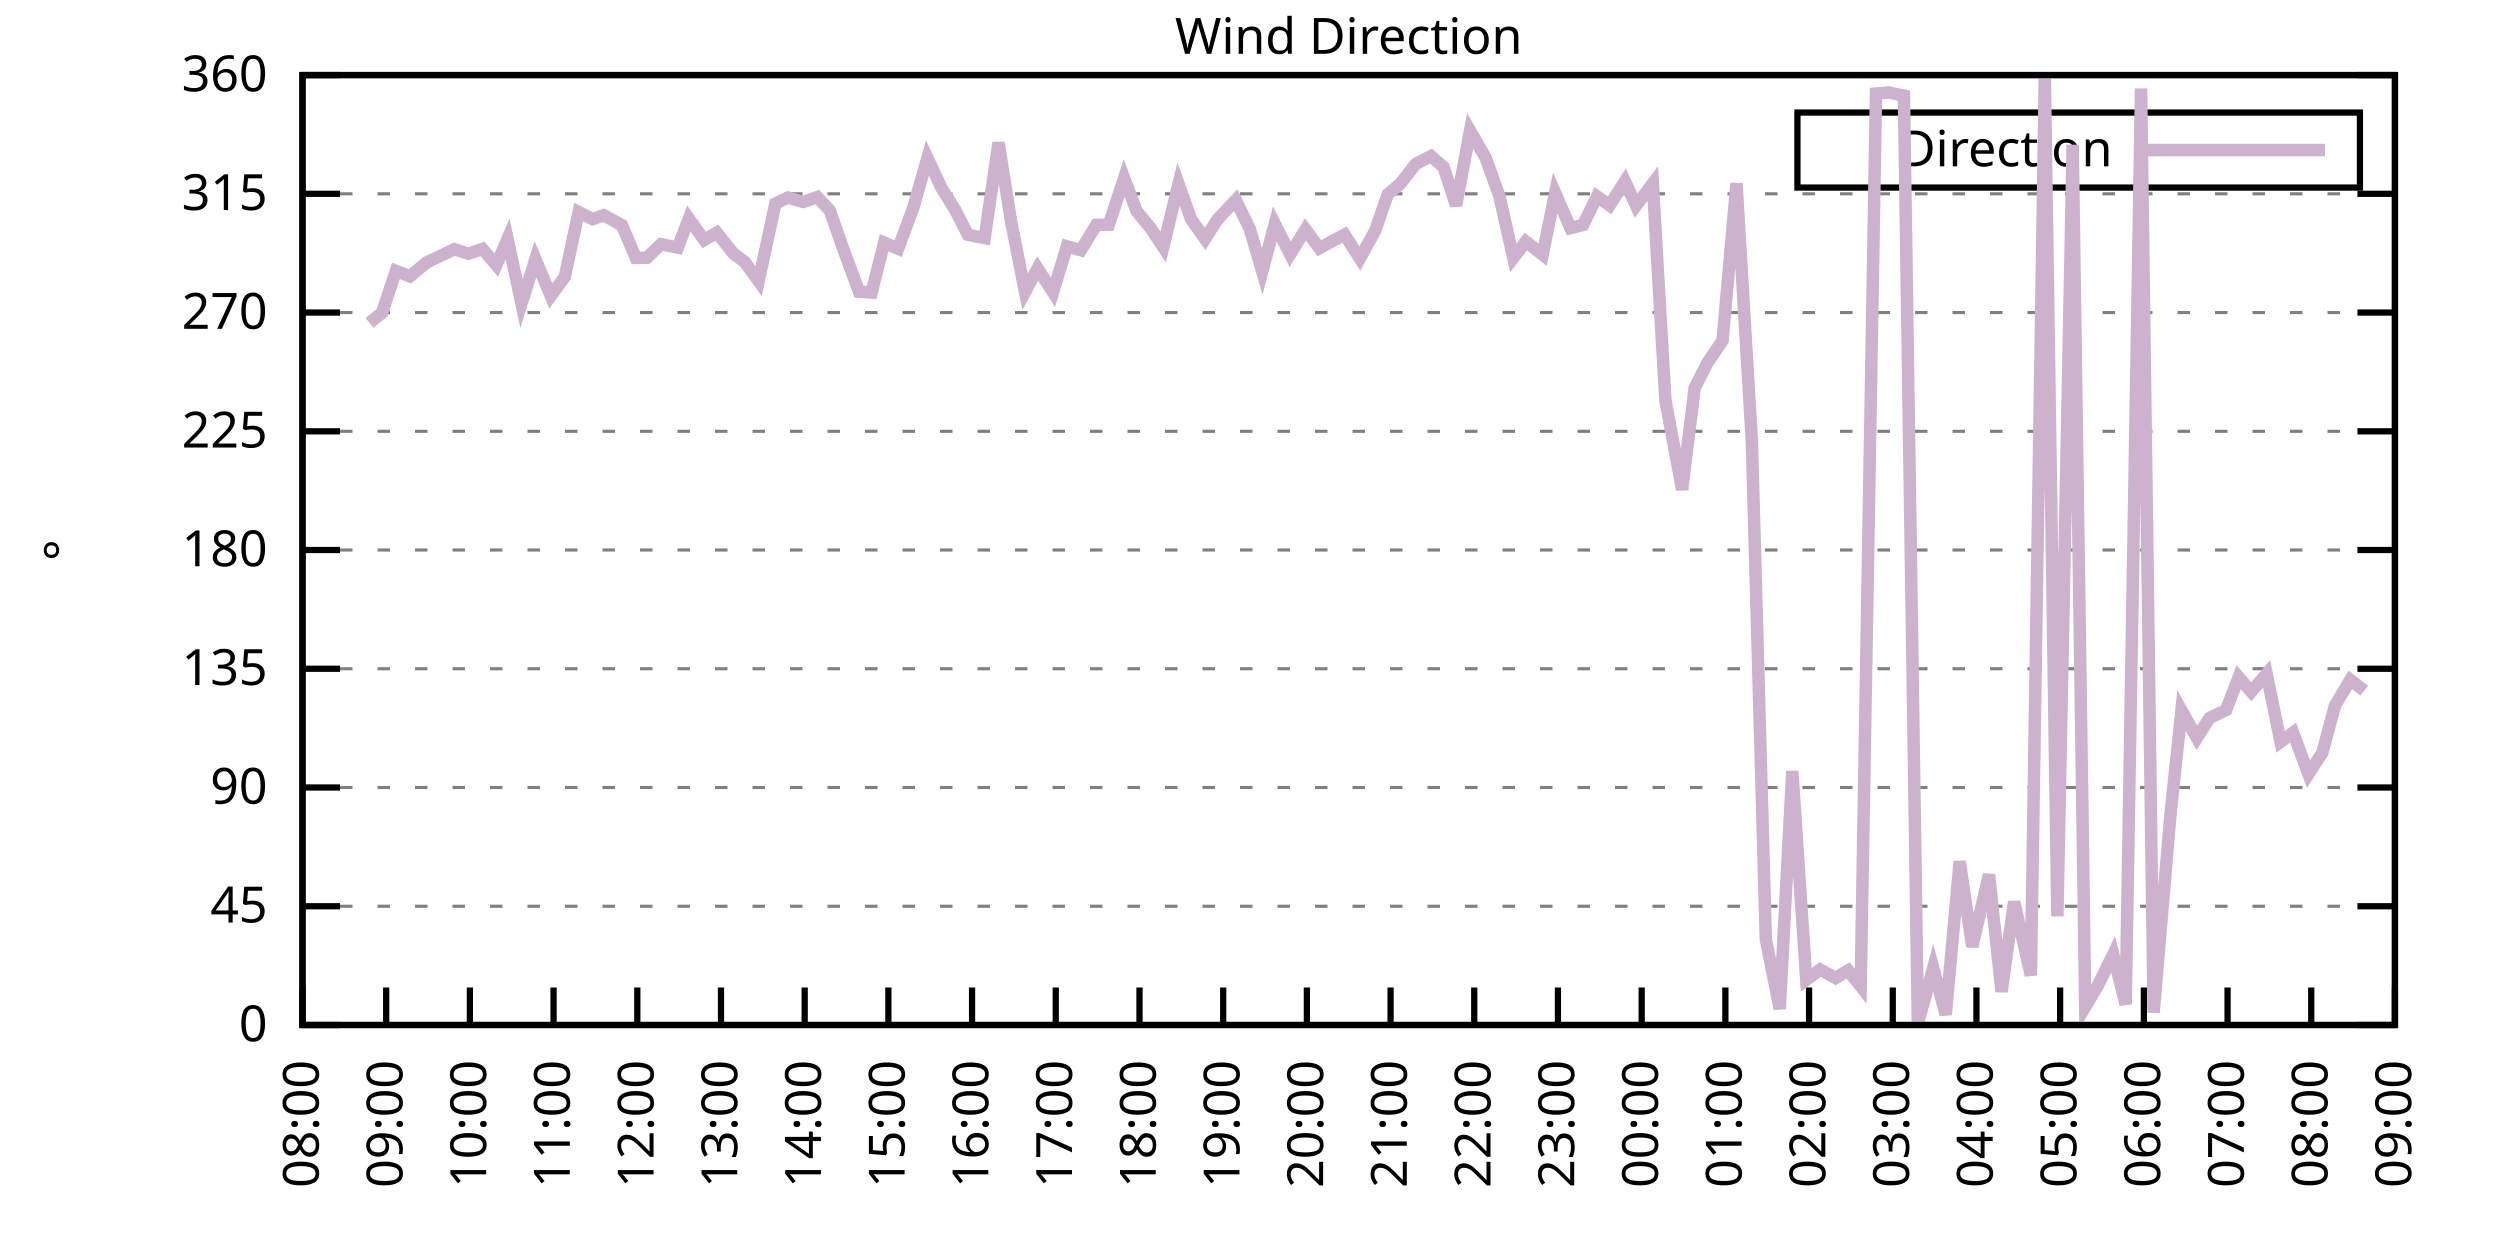
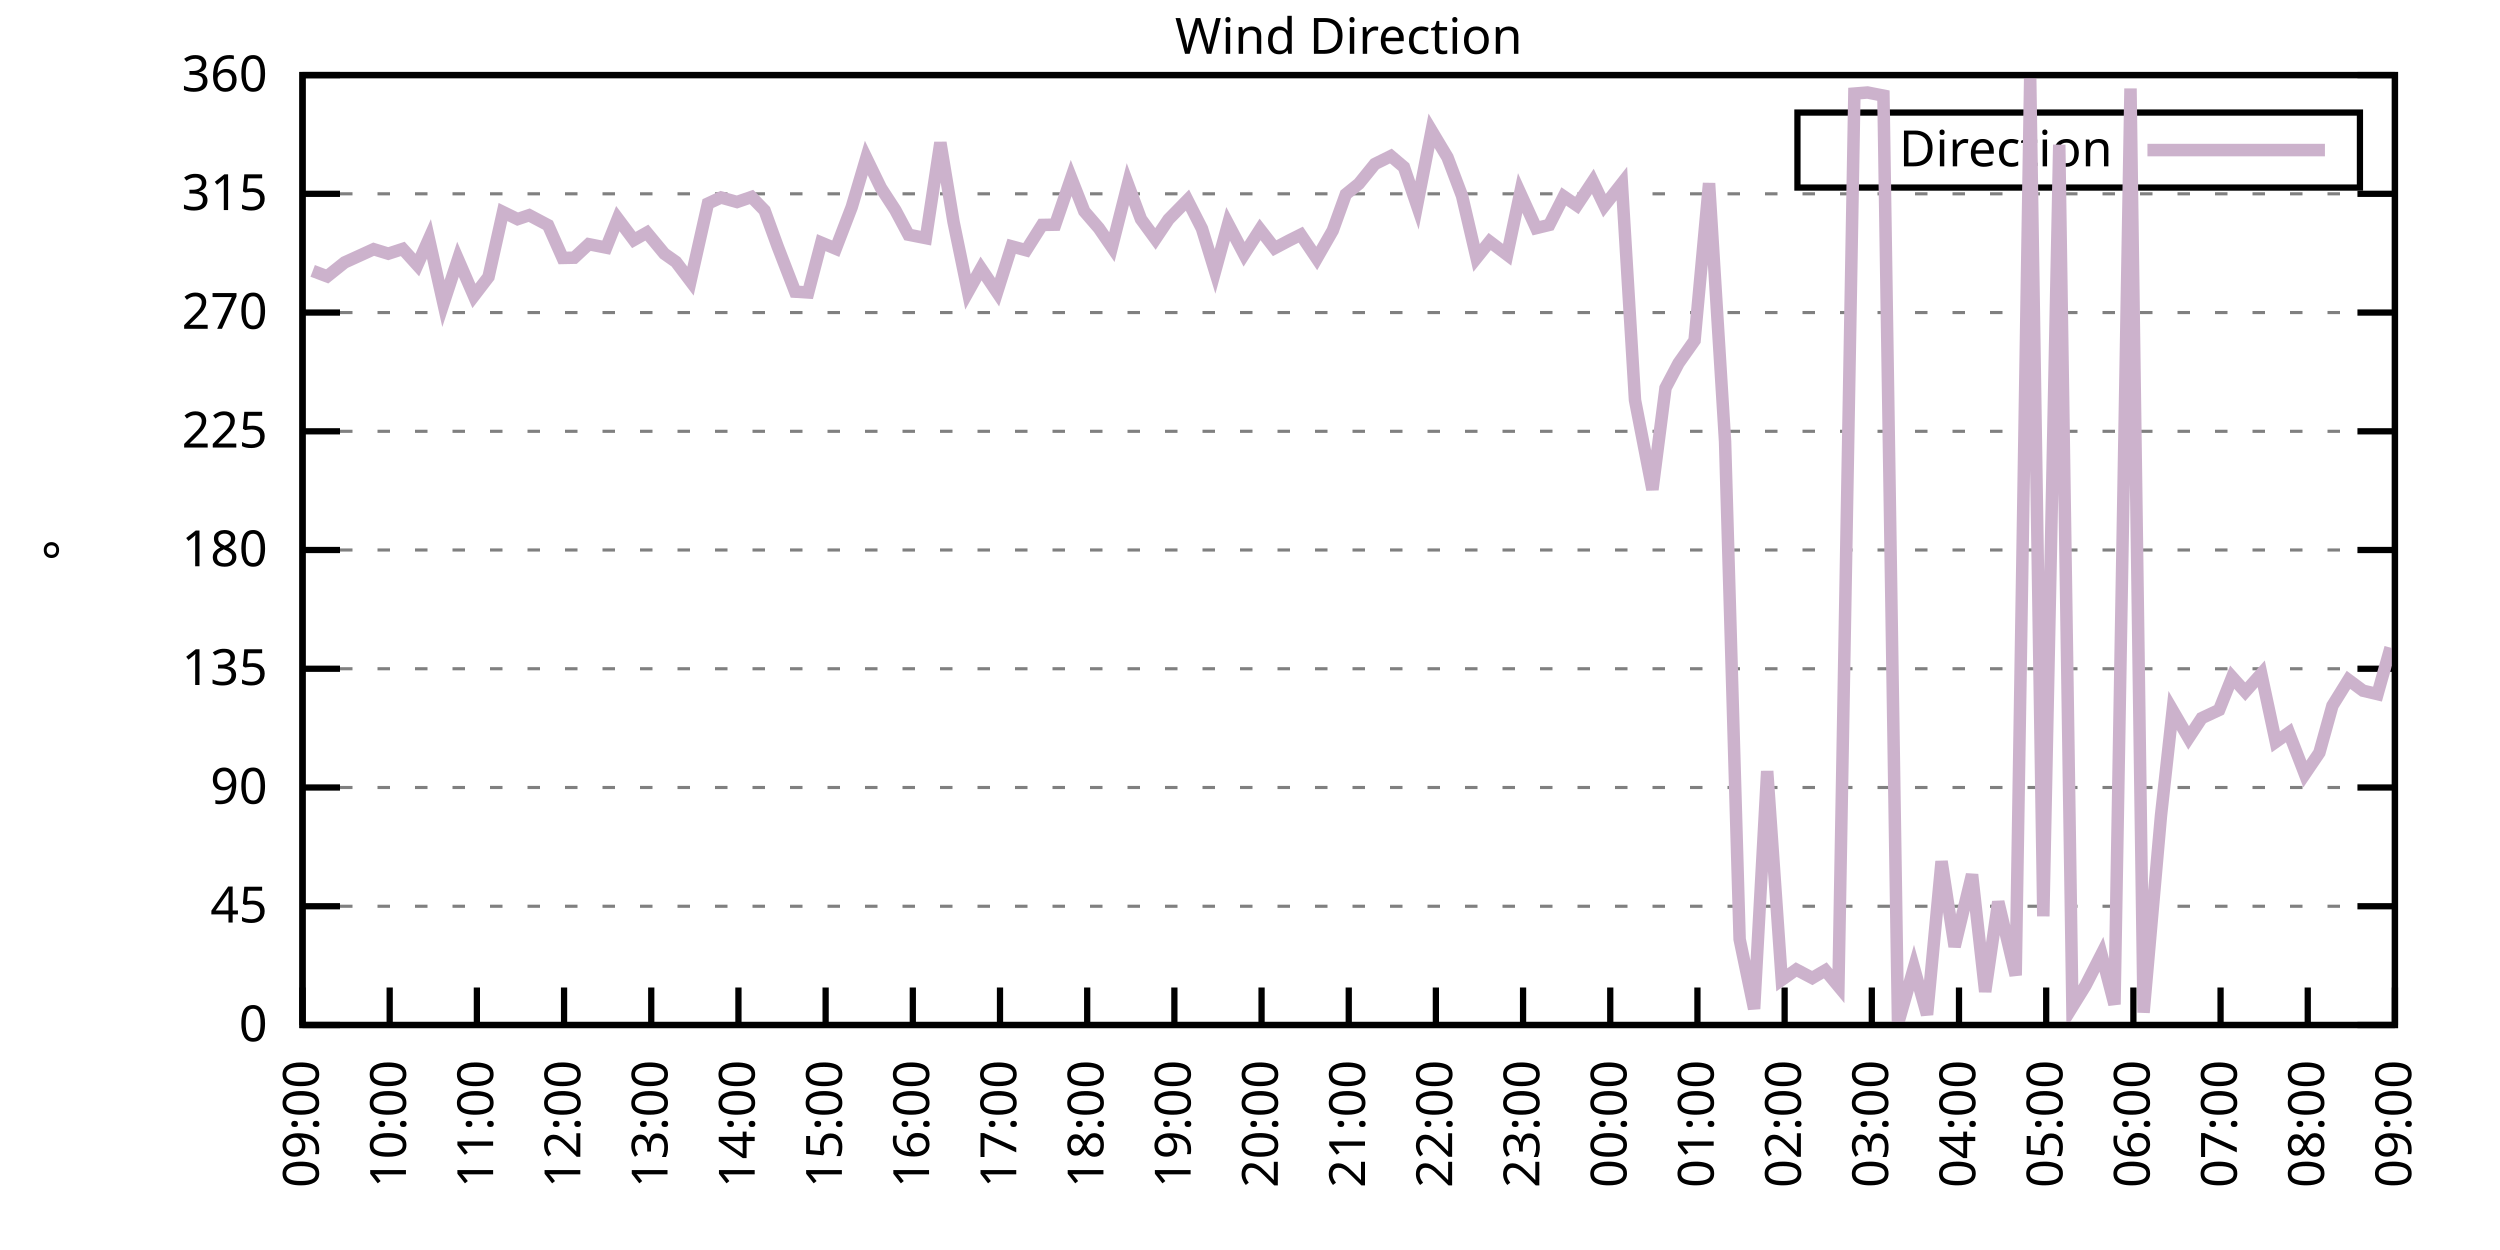
<svg xmlns="http://www.w3.org/2000/svg" xmlns:xlink="http://www.w3.org/1999/xlink" width="400" height="200" viewBox="0 0 400 200">
  <g id="gnuplot_canvas">
    <rect x="0" y="0" width="400" height="200" fill="none" />
    <defs>
      <circle id="gpDot" r="0.5" stroke-width="0.5" stroke="currentColor" />
      <path id="gpPt0" stroke-width="0.333" stroke="currentColor" d="M-1,0 h2 M0,-1 v2" />
      <path id="gpPt1" stroke-width="0.333" stroke="currentColor" d="M-1,-1 L1,1 M1,-1 L-1,1" />
      <path id="gpPt2" stroke-width="0.333" stroke="currentColor" d="M-1,0 L1,0 M0,-1 L0,1 M-1,-1 L1,1 M-1,1 L1,-1" />
      <rect id="gpPt3" stroke-width="0.333" stroke="currentColor" x="-1" y="-1" width="2" height="2" />
      <rect id="gpPt4" stroke-width="0.333" stroke="currentColor" fill="currentColor" x="-1" y="-1" width="2" height="2" />
      <circle id="gpPt5" stroke-width="0.333" stroke="currentColor" cx="0" cy="0" r="1" />
      <use xlink:href="#gpPt5" id="gpPt6" fill="currentColor" stroke="none" />
      <path id="gpPt7" stroke-width="0.333" stroke="currentColor" d="M0,-1.33 L-1.33,0.67 L1.33,0.67 z" />
      <use xlink:href="#gpPt7" id="gpPt8" fill="currentColor" stroke="none" />
      <use xlink:href="#gpPt7" id="gpPt9" stroke="currentColor" transform="rotate(180)" />
      <use xlink:href="#gpPt9" id="gpPt10" fill="currentColor" stroke="none" />
      <use xlink:href="#gpPt3" id="gpPt11" stroke="currentColor" transform="rotate(45)" />
      <use xlink:href="#gpPt11" id="gpPt12" fill="currentColor" stroke="none" />
      <path id="gpPt13" stroke-width="0.333" stroke="currentColor" d="M0,1.330 L1.265,0.411 L0.782,-1.067 L-0.782,-1.076 L-1.265,0.411 z" />
      <use xlink:href="#gpPt13" id="gpPt14" fill="currentColor" stroke="none" />
      <filter id="textbox" filterUnits="objectBoundingBox" x="0" y="0" height="1" width="1">
        <feFlood flood-color="white" flood-opacity="1" result="bgnd" />
        <feComposite in="SourceGraphic" in2="bgnd" operator="atop" />
      </filter>
      <filter id="greybox" filterUnits="objectBoundingBox" x="0" y="0" height="1" width="1">
        <feFlood flood-color="lightgrey" flood-opacity="1" result="grey" />
        <feComposite in="SourceGraphic" in2="grey" operator="atop" />
      </filter>
    </defs>
    <g fill="none" color="white" stroke="currentColor" stroke-width="1.00" stroke-linecap="butt" stroke-linejoin="miter">
</g>
    <g fill="none" color="black" stroke="currentColor" stroke-width="1.00" stroke-linecap="butt" stroke-linejoin="miter">
      <g stroke="none" shape-rendering="crispEdges">
        <polygon fill="rgb(255, 255, 255)" points="48.40,164.00 383.18,164.00 383.18,12.02 48.40,12.02 " />
      </g>
    </g>
    <g fill="none" color="black" stroke="currentColor" stroke-width="1.00" stroke-linecap="butt" stroke-linejoin="miter">
</g>
    <g fill="none" color="black" stroke="black" stroke-width="0.50" stroke-linecap="butt" stroke-linejoin="miter">
</g>
    <g fill="none" color="gray" stroke="currentColor" stroke-width="0.50" stroke-linecap="butt" stroke-linejoin="miter">
      <path stroke="gray" stroke-dasharray="2,4" class="gridline" d="M48.40,164.00 L383.19,164.00  " />
    </g>
    <g fill="none" color="gray" stroke="gray" stroke-width="1.00" stroke-linecap="butt" stroke-linejoin="miter">
</g>
    <g fill="none" color="black" stroke="currentColor" stroke-width="1.00" stroke-linecap="butt" stroke-linejoin="miter">
      <path stroke="black" d="M48.40,164.00 L54.40,164.00 M383.19,164.00 L377.19,164.00  " />
      <g transform="translate(42.80,166.60)" stroke="none" fill="black" font-family="Sans" font-size="8.00" text-anchor="end">
        <text>
          <tspan font-family="Sans"> 0</tspan>
        </text>
      </g>
    </g>
    <g fill="none" color="black" stroke="currentColor" stroke-width="1.00" stroke-linecap="butt" stroke-linejoin="miter">
</g>
    <g fill="none" color="black" stroke="black" stroke-width="0.50" stroke-linecap="butt" stroke-linejoin="miter">
</g>
    <g fill="none" color="gray" stroke="currentColor" stroke-width="0.50" stroke-linecap="butt" stroke-linejoin="miter">
      <path stroke="gray" stroke-dasharray="2,4" class="gridline" d="M48.40,145.00 L383.19,145.00  " />
    </g>
    <g fill="none" color="gray" stroke="gray" stroke-width="1.00" stroke-linecap="butt" stroke-linejoin="miter">
</g>
    <g fill="none" color="black" stroke="currentColor" stroke-width="1.00" stroke-linecap="butt" stroke-linejoin="miter">
      <path stroke="black" d="M48.40,145.00 L54.40,145.00 M383.19,145.00 L377.19,145.00  " />
      <g transform="translate(42.80,147.60)" stroke="none" fill="black" font-family="Sans" font-size="8.00" text-anchor="end">
        <text>
          <tspan font-family="Sans"> 45</tspan>
        </text>
      </g>
    </g>
    <g fill="none" color="black" stroke="currentColor" stroke-width="1.00" stroke-linecap="butt" stroke-linejoin="miter">
</g>
    <g fill="none" color="black" stroke="black" stroke-width="0.50" stroke-linecap="butt" stroke-linejoin="miter">
</g>
    <g fill="none" color="gray" stroke="currentColor" stroke-width="0.50" stroke-linecap="butt" stroke-linejoin="miter">
      <path stroke="gray" stroke-dasharray="2,4" class="gridline" d="M48.40,126.00 L383.19,126.00  " />
    </g>
    <g fill="none" color="gray" stroke="gray" stroke-width="1.00" stroke-linecap="butt" stroke-linejoin="miter">
</g>
    <g fill="none" color="black" stroke="currentColor" stroke-width="1.00" stroke-linecap="butt" stroke-linejoin="miter">
      <path stroke="black" d="M48.40,126.00 L54.40,126.00 M383.19,126.00 L377.19,126.00  " />
      <g transform="translate(42.80,128.60)" stroke="none" fill="black" font-family="Sans" font-size="8.00" text-anchor="end">
        <text>
          <tspan font-family="Sans"> 90</tspan>
        </text>
      </g>
    </g>
    <g fill="none" color="black" stroke="currentColor" stroke-width="1.00" stroke-linecap="butt" stroke-linejoin="miter">
</g>
    <g fill="none" color="black" stroke="black" stroke-width="0.50" stroke-linecap="butt" stroke-linejoin="miter">
</g>
    <g fill="none" color="gray" stroke="currentColor" stroke-width="0.50" stroke-linecap="butt" stroke-linejoin="miter">
      <path stroke="gray" stroke-dasharray="2,4" class="gridline" d="M48.40,107.00 L383.19,107.00  " />
    </g>
    <g fill="none" color="gray" stroke="gray" stroke-width="1.00" stroke-linecap="butt" stroke-linejoin="miter">
</g>
    <g fill="none" color="black" stroke="currentColor" stroke-width="1.00" stroke-linecap="butt" stroke-linejoin="miter">
      <path stroke="black" d="M48.40,107.00 L54.40,107.00 M383.19,107.00 L377.19,107.00  " />
      <g transform="translate(42.80,109.60)" stroke="none" fill="black" font-family="Sans" font-size="8.00" text-anchor="end">
        <text>
          <tspan font-family="Sans"> 135</tspan>
        </text>
      </g>
    </g>
    <g fill="none" color="black" stroke="currentColor" stroke-width="1.00" stroke-linecap="butt" stroke-linejoin="miter">
</g>
    <g fill="none" color="black" stroke="black" stroke-width="0.50" stroke-linecap="butt" stroke-linejoin="miter">
</g>
    <g fill="none" color="gray" stroke="currentColor" stroke-width="0.50" stroke-linecap="butt" stroke-linejoin="miter">
      <path stroke="gray" stroke-dasharray="2,4" class="gridline" d="M48.40,88.00 L383.19,88.00  " />
    </g>
    <g fill="none" color="gray" stroke="gray" stroke-width="1.00" stroke-linecap="butt" stroke-linejoin="miter">
</g>
    <g fill="none" color="black" stroke="currentColor" stroke-width="1.00" stroke-linecap="butt" stroke-linejoin="miter">
      <path stroke="black" d="M48.40,88.00 L54.40,88.00 M383.19,88.00 L377.19,88.00  " />
      <g transform="translate(42.80,90.60)" stroke="none" fill="black" font-family="Sans" font-size="8.00" text-anchor="end">
        <text>
          <tspan font-family="Sans"> 180</tspan>
        </text>
      </g>
    </g>
    <g fill="none" color="black" stroke="currentColor" stroke-width="1.00" stroke-linecap="butt" stroke-linejoin="miter">
</g>
    <g fill="none" color="black" stroke="black" stroke-width="0.50" stroke-linecap="butt" stroke-linejoin="miter">
</g>
    <g fill="none" color="gray" stroke="currentColor" stroke-width="0.50" stroke-linecap="butt" stroke-linejoin="miter">
      <path stroke="gray" stroke-dasharray="2,4" class="gridline" d="M48.40,69.01 L383.19,69.01  " />
    </g>
    <g fill="none" color="gray" stroke="gray" stroke-width="1.00" stroke-linecap="butt" stroke-linejoin="miter">
</g>
    <g fill="none" color="black" stroke="currentColor" stroke-width="1.00" stroke-linecap="butt" stroke-linejoin="miter">
      <path stroke="black" d="M48.40,69.01 L54.40,69.01 M383.19,69.01 L377.19,69.01  " />
      <g transform="translate(42.80,71.61)" stroke="none" fill="black" font-family="Sans" font-size="8.00" text-anchor="end">
        <text>
          <tspan font-family="Sans"> 225</tspan>
        </text>
      </g>
    </g>
    <g fill="none" color="black" stroke="currentColor" stroke-width="1.00" stroke-linecap="butt" stroke-linejoin="miter">
</g>
    <g fill="none" color="black" stroke="black" stroke-width="0.50" stroke-linecap="butt" stroke-linejoin="miter">
</g>
    <g fill="none" color="gray" stroke="currentColor" stroke-width="0.50" stroke-linecap="butt" stroke-linejoin="miter">
      <path stroke="gray" stroke-dasharray="2,4" class="gridline" d="M48.40,50.01 L383.19,50.01  " />
    </g>
    <g fill="none" color="gray" stroke="gray" stroke-width="1.00" stroke-linecap="butt" stroke-linejoin="miter">
</g>
    <g fill="none" color="black" stroke="currentColor" stroke-width="1.00" stroke-linecap="butt" stroke-linejoin="miter">
      <path stroke="black" d="M48.40,50.01 L54.40,50.01 M383.19,50.01 L377.19,50.01  " />
      <g transform="translate(42.80,52.61)" stroke="none" fill="black" font-family="Sans" font-size="8.00" text-anchor="end">
        <text>
          <tspan font-family="Sans"> 270</tspan>
        </text>
      </g>
    </g>
    <g fill="none" color="black" stroke="currentColor" stroke-width="1.00" stroke-linecap="butt" stroke-linejoin="miter">
</g>
    <g fill="none" color="black" stroke="black" stroke-width="0.50" stroke-linecap="butt" stroke-linejoin="miter">
</g>
    <g fill="none" color="gray" stroke="currentColor" stroke-width="0.50" stroke-linecap="butt" stroke-linejoin="miter">
      <path stroke="gray" stroke-dasharray="2,4" class="gridline" d="M48.40,31.01 L383.19,31.01  " />
    </g>
    <g fill="none" color="gray" stroke="gray" stroke-width="1.00" stroke-linecap="butt" stroke-linejoin="miter">
</g>
    <g fill="none" color="black" stroke="currentColor" stroke-width="1.00" stroke-linecap="butt" stroke-linejoin="miter">
      <path stroke="black" d="M48.40,31.01 L54.40,31.01 M383.19,31.01 L377.19,31.01  " />
      <g transform="translate(42.80,33.61)" stroke="none" fill="black" font-family="Sans" font-size="8.00" text-anchor="end">
        <text>
          <tspan font-family="Sans"> 315</tspan>
        </text>
      </g>
    </g>
    <g fill="none" color="black" stroke="currentColor" stroke-width="1.00" stroke-linecap="butt" stroke-linejoin="miter">
</g>
    <g fill="none" color="black" stroke="black" stroke-width="0.50" stroke-linecap="butt" stroke-linejoin="miter">
</g>
    <g fill="none" color="gray" stroke="currentColor" stroke-width="0.50" stroke-linecap="butt" stroke-linejoin="miter">
      <path stroke="gray" stroke-dasharray="2,4" class="gridline" d="M48.40,12.01 L383.19,12.01  " />
    </g>
    <g fill="none" color="gray" stroke="gray" stroke-width="1.00" stroke-linecap="butt" stroke-linejoin="miter">
</g>
    <g fill="none" color="black" stroke="currentColor" stroke-width="1.00" stroke-linecap="butt" stroke-linejoin="miter">
      <path stroke="black" d="M48.40,12.01 L54.40,12.01 M383.19,12.01 L377.19,12.01  " />
      <g transform="translate(42.80,14.61)" stroke="none" fill="black" font-family="Sans" font-size="8.00" text-anchor="end">
        <text>
          <tspan font-family="Sans"> 360</tspan>
        </text>
      </g>
    </g>
    <g fill="none" color="black" stroke="currentColor" stroke-width="1.00" stroke-linecap="butt" stroke-linejoin="miter">
      <path stroke="black" d="M48.40,164.00 L48.40,158.00  " />
      <g transform="translate(51.00,169.60) rotate(270.00)" stroke="none" fill="black" font-family="Sans" font-size="8.00" text-anchor="end">
        <text>
-           <tspan font-family="Sans">08:00</tspan>
-         </text>
-       </g>
-     </g>
-     <g fill="none" color="black" stroke="currentColor" stroke-width="1.00" stroke-linecap="butt" stroke-linejoin="miter">
-       <path stroke="black" d="M61.79,164.00 L61.79,158.00  " />
-       <g transform="translate(64.39,169.60) rotate(270.00)" stroke="none" fill="black" font-family="Sans" font-size="8.00" text-anchor="end">
-         <text>
          <tspan font-family="Sans">09:00</tspan>
        </text>
      </g>
    </g>
    <g fill="none" color="black" stroke="currentColor" stroke-width="1.00" stroke-linecap="butt" stroke-linejoin="miter">
-       <path stroke="black" d="M75.18,164.00 L75.18,158.00  " />
-       <g transform="translate(77.78,169.60) rotate(270.00)" stroke="none" fill="black" font-family="Sans" font-size="8.00" text-anchor="end">
+       <path stroke="black" d="M62.35,164.00 L62.35,158.00  " />
+       <g transform="translate(64.95,169.60) rotate(270.00)" stroke="none" fill="black" font-family="Sans" font-size="8.00" text-anchor="end">
        <text>
          <tspan font-family="Sans">10:00</tspan>
        </text>
      </g>
    </g>
    <g fill="none" color="black" stroke="currentColor" stroke-width="1.00" stroke-linecap="butt" stroke-linejoin="miter">
-       <path stroke="black" d="M88.57,164.00 L88.57,158.00  " />
-       <g transform="translate(91.17,169.60) rotate(270.00)" stroke="none" fill="black" font-family="Sans" font-size="8.00" text-anchor="end">
+       <path stroke="black" d="M76.30,164.00 L76.30,158.00  " />
+       <g transform="translate(78.90,169.60) rotate(270.00)" stroke="none" fill="black" font-family="Sans" font-size="8.00" text-anchor="end">
        <text>
          <tspan font-family="Sans">11:00</tspan>
        </text>
      </g>
    </g>
    <g fill="none" color="black" stroke="currentColor" stroke-width="1.00" stroke-linecap="butt" stroke-linejoin="miter">
-       <path stroke="black" d="M101.97,164.00 L101.97,158.00  " />
-       <g transform="translate(104.57,169.60) rotate(270.00)" stroke="none" fill="black" font-family="Sans" font-size="8.00" text-anchor="end">
+       <path stroke="black" d="M90.25,164.00 L90.25,158.00  " />
+       <g transform="translate(92.85,169.60) rotate(270.00)" stroke="none" fill="black" font-family="Sans" font-size="8.00" text-anchor="end">
        <text>
          <tspan font-family="Sans">12:00</tspan>
        </text>
      </g>
    </g>
    <g fill="none" color="black" stroke="currentColor" stroke-width="1.00" stroke-linecap="butt" stroke-linejoin="miter">
-       <path stroke="black" d="M115.36,164.00 L115.36,158.00  " />
-       <g transform="translate(117.96,169.60) rotate(270.00)" stroke="none" fill="black" font-family="Sans" font-size="8.00" text-anchor="end">
+       <path stroke="black" d="M104.20,164.00 L104.20,158.00  " />
+       <g transform="translate(106.80,169.60) rotate(270.00)" stroke="none" fill="black" font-family="Sans" font-size="8.00" text-anchor="end">
        <text>
          <tspan font-family="Sans">13:00</tspan>
        </text>
      </g>
    </g>
    <g fill="none" color="black" stroke="currentColor" stroke-width="1.00" stroke-linecap="butt" stroke-linejoin="miter">
-       <path stroke="black" d="M128.75,164.00 L128.75,158.00  " />
-       <g transform="translate(131.35,169.60) rotate(270.00)" stroke="none" fill="black" font-family="Sans" font-size="8.00" text-anchor="end">
+       <path stroke="black" d="M118.15,164.00 L118.15,158.00  " />
+       <g transform="translate(120.75,169.60) rotate(270.00)" stroke="none" fill="black" font-family="Sans" font-size="8.00" text-anchor="end">
        <text>
          <tspan font-family="Sans">14:00</tspan>
        </text>
      </g>
    </g>
    <g fill="none" color="black" stroke="currentColor" stroke-width="1.00" stroke-linecap="butt" stroke-linejoin="miter">
-       <path stroke="black" d="M142.14,164.00 L142.14,158.00  " />
-       <g transform="translate(144.74,169.60) rotate(270.00)" stroke="none" fill="black" font-family="Sans" font-size="8.00" text-anchor="end">
+       <path stroke="black" d="M132.10,164.00 L132.10,158.00  " />
+       <g transform="translate(134.70,169.60) rotate(270.00)" stroke="none" fill="black" font-family="Sans" font-size="8.00" text-anchor="end">
        <text>
          <tspan font-family="Sans">15:00</tspan>
        </text>
      </g>
    </g>
    <g fill="none" color="black" stroke="currentColor" stroke-width="1.00" stroke-linecap="butt" stroke-linejoin="miter">
-       <path stroke="black" d="M155.53,164.00 L155.53,158.00  " />
-       <g transform="translate(158.13,169.60) rotate(270.00)" stroke="none" fill="black" font-family="Sans" font-size="8.00" text-anchor="end">
+       <path stroke="black" d="M146.05,164.00 L146.05,158.00  " />
+       <g transform="translate(148.65,169.60) rotate(270.00)" stroke="none" fill="black" font-family="Sans" font-size="8.00" text-anchor="end">
        <text>
          <tspan font-family="Sans">16:00</tspan>
        </text>
      </g>
    </g>
    <g fill="none" color="black" stroke="currentColor" stroke-width="1.00" stroke-linecap="butt" stroke-linejoin="miter">
-       <path stroke="black" d="M168.92,164.00 L168.92,158.00  " />
-       <g transform="translate(171.52,169.60) rotate(270.00)" stroke="none" fill="black" font-family="Sans" font-size="8.00" text-anchor="end">
+       <path stroke="black" d="M160.00,164.00 L160.00,158.00  " />
+       <g transform="translate(162.60,169.60) rotate(270.00)" stroke="none" fill="black" font-family="Sans" font-size="8.00" text-anchor="end">
        <text>
          <tspan font-family="Sans">17:00</tspan>
        </text>
      </g>
    </g>
    <g fill="none" color="black" stroke="currentColor" stroke-width="1.00" stroke-linecap="butt" stroke-linejoin="miter">
-       <path stroke="black" d="M182.32,164.00 L182.32,158.00  " />
-       <g transform="translate(184.92,169.60) rotate(270.00)" stroke="none" fill="black" font-family="Sans" font-size="8.00" text-anchor="end">
+       <path stroke="black" d="M173.95,164.00 L173.95,158.00  " />
+       <g transform="translate(176.55,169.60) rotate(270.00)" stroke="none" fill="black" font-family="Sans" font-size="8.00" text-anchor="end">
        <text>
          <tspan font-family="Sans">18:00</tspan>
        </text>
      </g>
    </g>
    <g fill="none" color="black" stroke="currentColor" stroke-width="1.00" stroke-linecap="butt" stroke-linejoin="miter">
-       <path stroke="black" d="M195.71,164.00 L195.71,158.00  " />
-       <g transform="translate(198.31,169.60) rotate(270.00)" stroke="none" fill="black" font-family="Sans" font-size="8.00" text-anchor="end">
+       <path stroke="black" d="M187.90,164.00 L187.90,158.00  " />
+       <g transform="translate(190.50,169.60) rotate(270.00)" stroke="none" fill="black" font-family="Sans" font-size="8.00" text-anchor="end">
        <text>
          <tspan font-family="Sans">19:00</tspan>
        </text>
      </g>
    </g>
    <g fill="none" color="black" stroke="currentColor" stroke-width="1.00" stroke-linecap="butt" stroke-linejoin="miter">
-       <path stroke="black" d="M209.10,164.00 L209.10,158.00  " />
-       <g transform="translate(211.70,169.60) rotate(270.00)" stroke="none" fill="black" font-family="Sans" font-size="8.00" text-anchor="end">
+       <path stroke="black" d="M201.85,164.00 L201.85,158.00  " />
+       <g transform="translate(204.45,169.60) rotate(270.00)" stroke="none" fill="black" font-family="Sans" font-size="8.00" text-anchor="end">
        <text>
          <tspan font-family="Sans">20:00</tspan>
        </text>
      </g>
    </g>
    <g fill="none" color="black" stroke="currentColor" stroke-width="1.00" stroke-linecap="butt" stroke-linejoin="miter">
-       <path stroke="black" d="M222.49,164.00 L222.49,158.00  " />
-       <g transform="translate(225.09,169.60) rotate(270.00)" stroke="none" fill="black" font-family="Sans" font-size="8.00" text-anchor="end">
+       <path stroke="black" d="M215.80,164.00 L215.80,158.00  " />
+       <g transform="translate(218.40,169.60) rotate(270.00)" stroke="none" fill="black" font-family="Sans" font-size="8.00" text-anchor="end">
        <text>
          <tspan font-family="Sans">21:00</tspan>
        </text>
      </g>
    </g>
    <g fill="none" color="black" stroke="currentColor" stroke-width="1.00" stroke-linecap="butt" stroke-linejoin="miter">
-       <path stroke="black" d="M235.88,164.00 L235.88,158.00  " />
-       <g transform="translate(238.48,169.60) rotate(270.00)" stroke="none" fill="black" font-family="Sans" font-size="8.00" text-anchor="end">
+       <path stroke="black" d="M229.74,164.00 L229.74,158.00  " />
+       <g transform="translate(232.34,169.60) rotate(270.00)" stroke="none" fill="black" font-family="Sans" font-size="8.00" text-anchor="end">
        <text>
          <tspan font-family="Sans">22:00</tspan>
        </text>
      </g>
    </g>
    <g fill="none" color="black" stroke="currentColor" stroke-width="1.00" stroke-linecap="butt" stroke-linejoin="miter">
-       <path stroke="black" d="M249.27,164.00 L249.27,158.00  " />
-       <g transform="translate(251.87,169.60) rotate(270.00)" stroke="none" fill="black" font-family="Sans" font-size="8.00" text-anchor="end">
+       <path stroke="black" d="M243.69,164.00 L243.69,158.00  " />
+       <g transform="translate(246.29,169.60) rotate(270.00)" stroke="none" fill="black" font-family="Sans" font-size="8.00" text-anchor="end">
        <text>
          <tspan font-family="Sans">23:00</tspan>
        </text>
      </g>
    </g>
    <g fill="none" color="black" stroke="currentColor" stroke-width="1.00" stroke-linecap="butt" stroke-linejoin="miter">
-       <path stroke="black" d="M262.67,164.00 L262.67,158.00  " />
-       <g transform="translate(265.27,169.60) rotate(270.00)" stroke="none" fill="black" font-family="Sans" font-size="8.00" text-anchor="end">
+       <path stroke="black" d="M257.64,164.00 L257.64,158.00  " />
+       <g transform="translate(260.24,169.60) rotate(270.00)" stroke="none" fill="black" font-family="Sans" font-size="8.00" text-anchor="end">
        <text>
          <tspan font-family="Sans">00:00</tspan>
        </text>
      </g>
    </g>
    <g fill="none" color="black" stroke="currentColor" stroke-width="1.00" stroke-linecap="butt" stroke-linejoin="miter">
-       <path stroke="black" d="M276.06,164.00 L276.06,158.00  " />
-       <g transform="translate(278.66,169.60) rotate(270.00)" stroke="none" fill="black" font-family="Sans" font-size="8.00" text-anchor="end">
+       <path stroke="black" d="M271.59,164.00 L271.59,158.00  " />
+       <g transform="translate(274.19,169.60) rotate(270.00)" stroke="none" fill="black" font-family="Sans" font-size="8.00" text-anchor="end">
        <text>
          <tspan font-family="Sans">01:00</tspan>
        </text>
      </g>
    </g>
    <g fill="none" color="black" stroke="currentColor" stroke-width="1.00" stroke-linecap="butt" stroke-linejoin="miter">
-       <path stroke="black" d="M289.45,164.00 L289.45,158.00  " />
-       <g transform="translate(292.05,169.60) rotate(270.00)" stroke="none" fill="black" font-family="Sans" font-size="8.00" text-anchor="end">
+       <path stroke="black" d="M285.54,164.00 L285.54,158.00  " />
+       <g transform="translate(288.14,169.60) rotate(270.00)" stroke="none" fill="black" font-family="Sans" font-size="8.00" text-anchor="end">
        <text>
          <tspan font-family="Sans">02:00</tspan>
        </text>
      </g>
    </g>
    <g fill="none" color="black" stroke="currentColor" stroke-width="1.00" stroke-linecap="butt" stroke-linejoin="miter">
-       <path stroke="black" d="M302.84,164.00 L302.84,158.00  " />
-       <g transform="translate(305.44,169.60) rotate(270.00)" stroke="none" fill="black" font-family="Sans" font-size="8.00" text-anchor="end">
+       <path stroke="black" d="M299.49,164.00 L299.49,158.00  " />
+       <g transform="translate(302.09,169.60) rotate(270.00)" stroke="none" fill="black" font-family="Sans" font-size="8.00" text-anchor="end">
        <text>
          <tspan font-family="Sans">03:00</tspan>
        </text>
      </g>
    </g>
    <g fill="none" color="black" stroke="currentColor" stroke-width="1.00" stroke-linecap="butt" stroke-linejoin="miter">
-       <path stroke="black" d="M316.23,164.00 L316.23,158.00  " />
-       <g transform="translate(318.83,169.60) rotate(270.00)" stroke="none" fill="black" font-family="Sans" font-size="8.00" text-anchor="end">
+       <path stroke="black" d="M313.44,164.00 L313.44,158.00  " />
+       <g transform="translate(316.04,169.60) rotate(270.00)" stroke="none" fill="black" font-family="Sans" font-size="8.00" text-anchor="end">
        <text>
          <tspan font-family="Sans">04:00</tspan>
        </text>
      </g>
    </g>
    <g fill="none" color="black" stroke="currentColor" stroke-width="1.00" stroke-linecap="butt" stroke-linejoin="miter">
-       <path stroke="black" d="M329.62,164.00 L329.62,158.00  " />
-       <g transform="translate(332.22,169.60) rotate(270.00)" stroke="none" fill="black" font-family="Sans" font-size="8.00" text-anchor="end">
+       <path stroke="black" d="M327.39,164.00 L327.39,158.00  " />
+       <g transform="translate(329.99,169.60) rotate(270.00)" stroke="none" fill="black" font-family="Sans" font-size="8.00" text-anchor="end">
        <text>
          <tspan font-family="Sans">05:00</tspan>
        </text>
      </g>
    </g>
    <g fill="none" color="black" stroke="currentColor" stroke-width="1.00" stroke-linecap="butt" stroke-linejoin="miter">
-       <path stroke="black" d="M343.02,164.00 L343.02,158.00  " />
-       <g transform="translate(345.62,169.60) rotate(270.00)" stroke="none" fill="black" font-family="Sans" font-size="8.00" text-anchor="end">
+       <path stroke="black" d="M341.34,164.00 L341.34,158.00  " />
+       <g transform="translate(343.94,169.60) rotate(270.00)" stroke="none" fill="black" font-family="Sans" font-size="8.00" text-anchor="end">
        <text>
          <tspan font-family="Sans">06:00</tspan>
        </text>
      </g>
    </g>
    <g fill="none" color="black" stroke="currentColor" stroke-width="1.00" stroke-linecap="butt" stroke-linejoin="miter">
-       <path stroke="black" d="M356.41,164.00 L356.41,158.00  " />
-       <g transform="translate(359.01,169.60) rotate(270.00)" stroke="none" fill="black" font-family="Sans" font-size="8.00" text-anchor="end">
+       <path stroke="black" d="M355.29,164.00 L355.29,158.00  " />
+       <g transform="translate(357.89,169.60) rotate(270.00)" stroke="none" fill="black" font-family="Sans" font-size="8.00" text-anchor="end">
        <text>
          <tspan font-family="Sans">07:00</tspan>
        </text>
      </g>
    </g>
    <g fill="none" color="black" stroke="currentColor" stroke-width="1.00" stroke-linecap="butt" stroke-linejoin="miter">
-       <path stroke="black" d="M369.80,164.00 L369.80,158.00  " />
-       <g transform="translate(372.40,169.60) rotate(270.00)" stroke="none" fill="black" font-family="Sans" font-size="8.00" text-anchor="end">
+       <path stroke="black" d="M369.24,164.00 L369.24,158.00  " />
+       <g transform="translate(371.84,169.60) rotate(270.00)" stroke="none" fill="black" font-family="Sans" font-size="8.00" text-anchor="end">
        <text>
          <tspan font-family="Sans">08:00</tspan>
        </text>
      </g>
    </g>
    <g fill="none" color="black" stroke="currentColor" stroke-width="1.00" stroke-linecap="butt" stroke-linejoin="miter">
      <path stroke="black" d="M383.19,164.00 L383.19,158.00  " />
      <g transform="translate(385.79,169.60) rotate(270.00)" stroke="none" fill="black" font-family="Sans" font-size="8.00" text-anchor="end">
        <text>
          <tspan font-family="Sans">09:00</tspan>
        </text>
      </g>
    </g>
    <g fill="none" color="black" stroke="currentColor" stroke-width="1.00" stroke-linecap="butt" stroke-linejoin="miter">
</g>
    <g fill="none" color="black" stroke="currentColor" stroke-width="1.00" stroke-linecap="butt" stroke-linejoin="miter">
      <path stroke="black" d="M48.40,12.01 L48.40,164.00 L383.19,164.00 L383.19,12.01 L48.40,12.01 Z  " />
    </g>
    <g fill="none" color="black" stroke="currentColor" stroke-width="1.00" stroke-linecap="butt" stroke-linejoin="miter">
</g>
    <g fill="none" color="black" stroke="currentColor" stroke-width="1.00" stroke-linecap="butt" stroke-linejoin="miter">
      <path stroke="black" d="M287.59,30.01 L287.59,18.01 L377.59,18.01 L377.59,30.01 L287.59,30.01 Z  " />
    </g>
    <g id="Wind_direction_plot_1">
      <g fill="none" color="white" stroke="black" stroke-width="2.00" stroke-linecap="butt" stroke-linejoin="miter">
</g>
      <g fill="none" color="black" stroke="currentColor" stroke-width="2.00" stroke-linecap="butt" stroke-linejoin="miter">
        <g transform="translate(337.99,26.61)" stroke="none" fill="black" font-family="Sans" font-size="8.00" text-anchor="end">
          <text>
            <tspan font-family="Sans">Direction</tspan>
          </text>
        </g>
      </g>
      <g fill="none" color="black" stroke="currentColor" stroke-width="2.00" stroke-linecap="butt" stroke-linejoin="miter">
-         <path stroke="rgb(204, 178, 204)" d="M343.59,24.01 L371.99,24.01 M59.11,51.65 L61.12,50.05 L63.35,43.34 L65.59,44.22 L68.26,41.99 L70.50,40.93   L72.73,39.87 L74.96,40.59 L77.19,39.83 L79.42,42.41 L81.21,38.23 L83.44,48.57 L85.67,41.48 L88.13,47.35   L90.36,44.31 L92.59,33.92 L94.82,35.06 L96.61,34.43 L99.51,36.03 L101.74,41.27 L103.53,41.23 L105.76,39.07   L108.44,39.62 L110.22,34.98 L112.68,38.40 L114.69,37.22 L117.37,40.59 L119.15,41.90 L121.38,44.98 L124.06,32.57   L126.07,31.60 L128.53,32.32 L130.76,31.52 L132.77,33.67 L134.78,39.45 L137.45,46.67 L139.46,46.80 L141.47,38.82   L143.70,39.79 L146.16,33.12 L148.39,25.27 L150.62,30.04 L152.85,33.63 L154.86,37.55 L157.54,38.10 L159.77,22.82   L161.78,35.48 L164.01,46.71 L166.02,42.96 L168.48,46.76 L170.71,39.41 L172.94,40.04 L175.40,35.99 L177.41,35.95   L179.86,28.48 L181.87,33.80 L184.10,36.50 L186.11,39.54 L188.57,29.45 L190.57,35.06 L192.81,38.23 L194.81,35.10   L197.72,32.02 L199.95,36.58 L201.96,43.42 L203.97,35.82 L206.42,40.68 L208.88,36.71 L211.11,39.71 L213.34,38.48   L215.13,37.55 L217.58,41.35 L220.04,36.88 L222.04,31.09 L224.05,29.40 L226.51,26.24 L228.96,24.97 L230.97,26.74   L232.98,32.87 L235.21,20.92 L237.67,25.18 L239.90,31.35 L242.13,41.27 L244.14,38.65 L246.82,40.76 L248.83,30.88   L251.28,36.50 L253.29,35.99 L255.52,31.43 L257.53,32.87 L259.99,29.02 L261.77,32.91 L264.45,29.36 L266.46,64.02   L269.14,78.34 L271.15,62.08 L273.16,58.11 L275.61,54.48 L277.84,29.32 L280.30,70.65 L282.53,150.28 L284.76,161.42   L286.77,123.38 L289.00,156.78 L291.23,155.13 L293.69,156.48 L295.70,155.26 L297.71,157.79 L300.16,14.97 L302.17,14.80   L304.63,15.30 L306.86,163.79 L309.31,154.84 L311.32,162.35 L313.55,137.82 L315.56,151.46 L318.24,139.93 L320.25,158.68   L322.26,144.28 L324.94,156.06 L327.17,12.39 L329.18,146.61 L331.63,23.16 L333.64,161.09 L335.65,157.71 L338.10,152.69   L340.11,160.71 L342.57,14.16 L344.58,162.02 L347.26,130.48 L349.04,113.67 L351.50,118.07 L353.51,114.90 L356.18,113.59   L358.19,108.35 L360.20,110.68 L362.66,107.81 L364.89,118.70 L366.90,117.22 L369.35,123.85 L371.58,120.43 L373.59,112.91   L376.05,108.78 L378.28,110.51  " />
+         <path stroke="rgb(204, 178, 204)" d="M343.59,24.01 L371.99,24.01 M50.03,43.34 L52.35,44.22 L55.14,41.99 L57.47,40.93 L59.79,39.87 L62.12,40.59   L64.44,39.83 L66.77,42.41 L68.63,38.23 L70.95,48.57 L73.28,41.48 L75.83,47.35 L78.16,44.31 L80.48,33.92   L82.81,35.06 L84.67,34.43 L87.69,36.03 L90.02,41.27 L91.88,41.23 L94.20,39.07 L96.99,39.62 L98.85,34.98   L101.41,38.40 L103.50,37.22 L106.29,40.59 L108.15,41.90 L110.48,44.98 L113.27,32.57 L115.36,31.60 L117.92,32.32   L120.24,31.52 L122.33,33.67 L124.43,39.45 L127.22,46.67 L129.31,46.80 L131.40,38.82 L133.72,39.79 L136.28,33.12   L138.61,25.27 L140.93,30.04 L143.26,33.63 L145.35,37.55 L148.14,38.10 L150.46,22.82 L152.56,35.48 L154.88,46.71   L156.97,42.96 L159.53,46.76 L161.86,39.41 L164.18,40.04 L166.74,35.99 L168.83,35.95 L171.39,28.48 L173.48,33.80   L175.81,36.50 L177.90,39.54 L180.46,29.45 L182.55,35.06 L184.87,38.23 L186.97,35.10 L189.99,32.02 L192.31,36.58   L194.41,43.42 L196.50,35.82 L199.06,40.68 L201.61,36.71 L203.94,39.71 L206.26,38.48 L208.12,37.55 L210.68,41.35   L213.24,36.88 L215.33,31.09 L217.42,29.40 L219.98,26.24 L222.54,24.97 L224.63,26.74 L226.72,32.87 L229.05,20.92   L231.60,25.18 L233.93,31.35 L236.25,41.27 L238.35,38.65 L241.14,40.76 L243.23,30.88 L245.79,36.50 L247.88,35.99   L250.20,31.43 L252.30,32.87 L254.85,29.02 L256.71,32.91 L259.50,29.36 L261.60,64.02 L264.39,78.34 L266.48,62.08   L268.57,58.11 L271.13,54.48 L273.45,29.32 L276.01,70.65 L278.34,150.28 L280.66,161.42 L282.75,123.38 L285.08,156.78   L287.40,155.13 L289.96,156.48 L292.05,155.26 L294.15,157.79 L296.70,14.97 L298.80,14.80 L301.35,15.30 L303.68,163.79   L306.23,154.84 L308.33,162.35 L310.65,137.82 L312.74,151.46 L315.53,139.93 L317.63,158.68 L319.72,144.28 L322.51,156.06   L324.83,12.39 L326.93,146.61 L329.48,23.16 L331.58,161.09 L333.67,157.71 L336.23,152.69 L338.32,160.71 L340.88,14.16   L342.97,162.02 L345.76,130.48 L347.62,113.67 L350.18,118.07 L352.27,114.90 L355.06,113.59 L357.15,108.35 L359.24,110.68   L361.80,107.81 L364.13,118.70 L366.22,117.22 L368.78,123.85 L371.10,120.43 L373.19,112.91 L375.75,108.78 L378.08,110.51   L380.40,111.06 L382.49,103.63  " />
      </g>
    </g>
    <g fill="none" color="black" stroke="currentColor" stroke-width="2.00" stroke-linecap="butt" stroke-linejoin="miter">
</g>
    <g fill="none" color="black" stroke="black" stroke-width="1.00" stroke-linecap="butt" stroke-linejoin="miter">
</g>
    <g fill="none" color="black" stroke="currentColor" stroke-width="1.00" stroke-linecap="butt" stroke-linejoin="miter">
      <path stroke="black" d="M48.40,12.01 L48.40,164.00 L383.19,164.00 L383.19,12.01 L48.40,12.01 Z  " />
      <g transform="translate(12.80,88.01) rotate(270.00)" stroke="none" fill="black" font-family="Sans" font-size="8.00" text-anchor="middle">
        <text>
          <tspan font-family="Sans">°</tspan>
        </text>
      </g>
    </g>
    <g fill="none" color="black" stroke="currentColor" stroke-width="1.00" stroke-linecap="butt" stroke-linejoin="miter">
</g>
    <g fill="none" color="black" stroke="currentColor" stroke-width="1.00" stroke-linecap="butt" stroke-linejoin="miter">
      <g transform="translate(215.79,8.61)" stroke="none" fill="black" font-family="Sans" font-size="8.00" text-anchor="middle">
        <text>
          <tspan font-family="Sans">Wind Direction</tspan>
        </text>
      </g>
    </g>
    <g fill="none" color="black" stroke="currentColor" stroke-width="1.00" stroke-linecap="butt" stroke-linejoin="miter">
</g>
  </g>
</svg>
